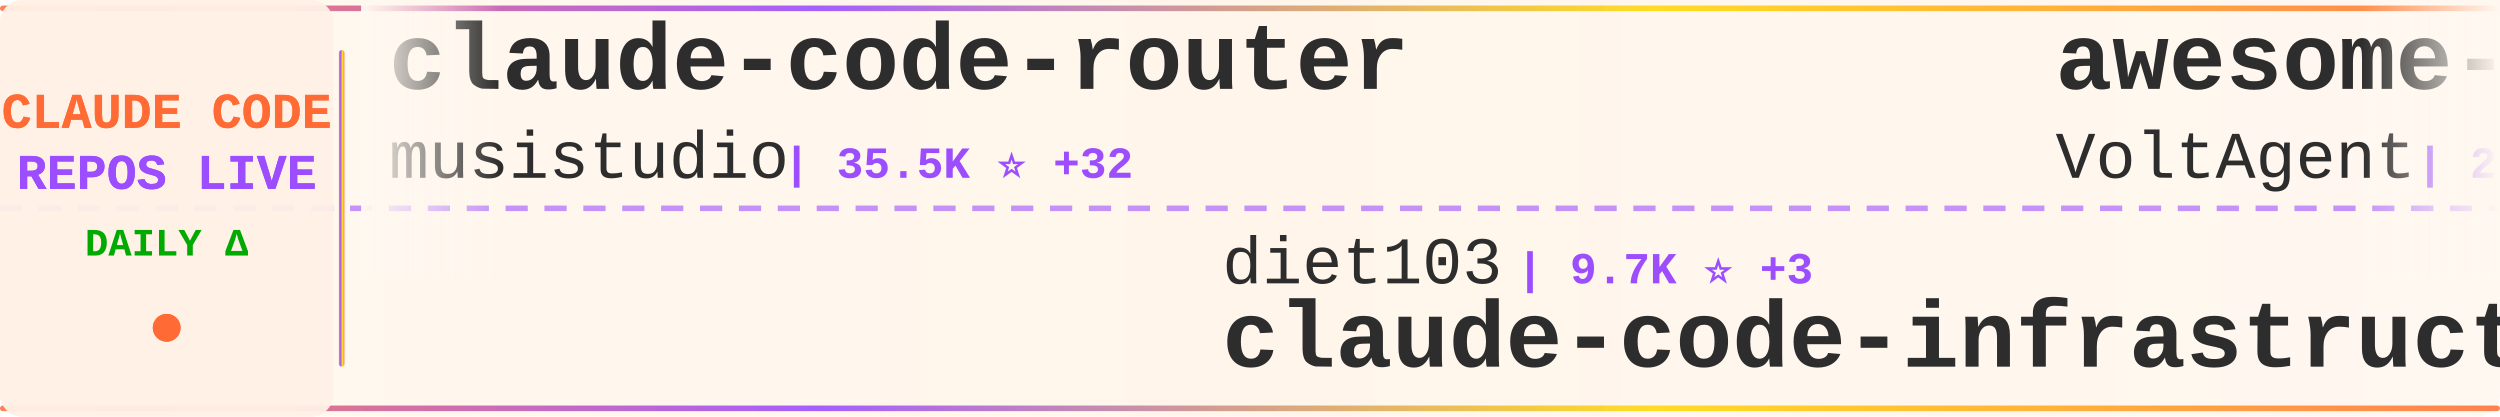
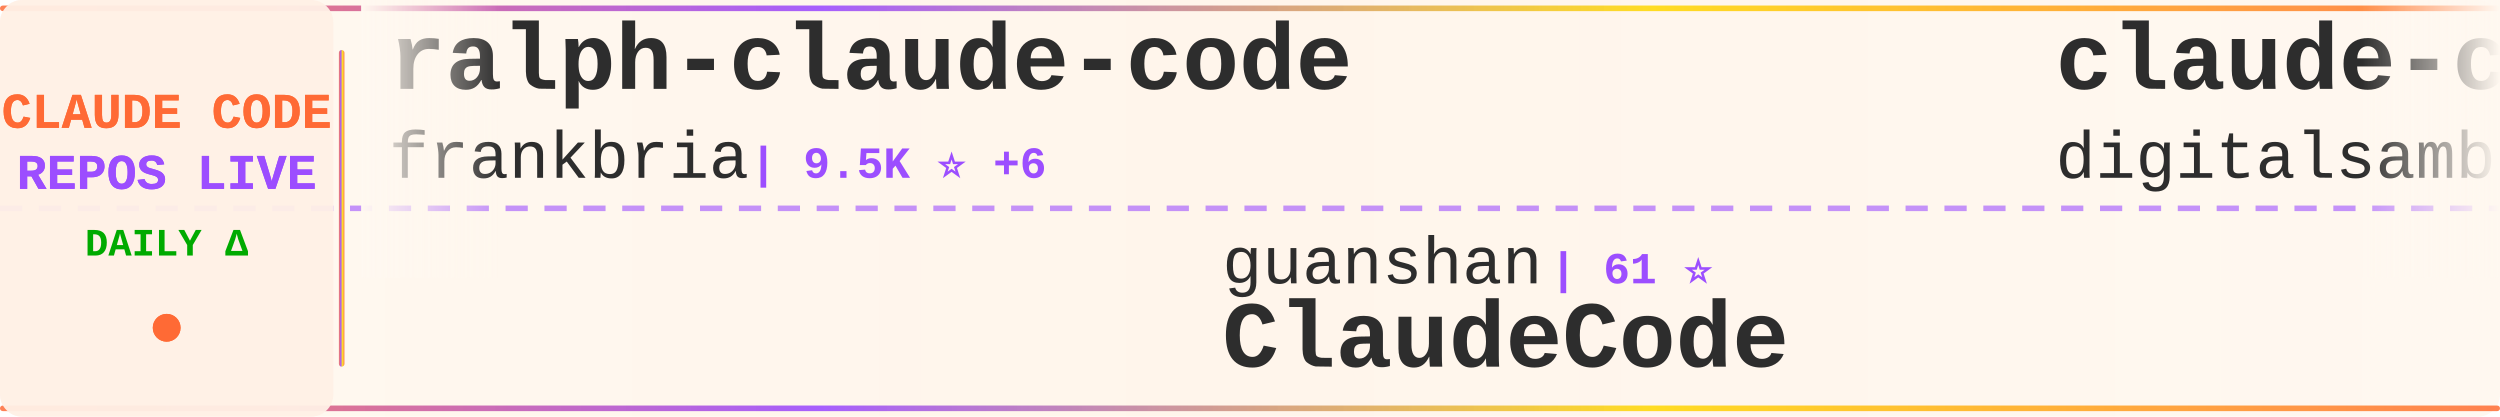
<svg xmlns="http://www.w3.org/2000/svg" width="900" height="150">
  <defs>
    <linearGradient id="tickerBg" x1="0%" y1="0%" x2="100%" y2="0%">
      <stop offset="0%" style="stop-color:#fff8f0;stop-opacity:0.98" />
      <stop offset="50%" style="stop-color:#fff5eb;stop-opacity:1" />
      <stop offset="100%" style="stop-color:#fff8f0;stop-opacity:0.98" />
    </linearGradient>
    <linearGradient id="borderGrad" x1="0%" y1="0%" x2="100%" y2="0%">
      <stop offset="0%" style="stop-color:#FF6B35;stop-opacity:0.85">
        <animate attributeName="stop-opacity" values="0.85;1;0.85" dur="2s" repeatCount="indefinite" />
      </stop>
      <stop offset="33%" style="stop-color:#9C4EFF;stop-opacity:0.9">
        <animate attributeName="stop-opacity" values="0.9;1;0.9" dur="2.2s" repeatCount="indefinite" />
      </stop>
      <stop offset="66%" style="stop-color:#FFD700;stop-opacity:0.85">
        <animate attributeName="stop-opacity" values="0.85;1;0.85" dur="1.8s" repeatCount="indefinite" />
      </stop>
      <stop offset="100%" style="stop-color:#FF6B35;stop-opacity:0.85">
        <animate attributeName="stop-opacity" values="0.85;1;0.85" dur="2s" repeatCount="indefinite" />
      </stop>
    </linearGradient>
    <filter id="textGlow">
      <feGaussianBlur stdDeviation="0.15" result="coloredBlur" />
      <feMerge>
        <feMergeNode in="coloredBlur" />
        <feMergeNode in="SourceGraphic" />
      </feMerge>
    </filter>
    <filter id="metricGlow">
      <feGaussianBlur stdDeviation="0.2" result="coloredBlur" />
      <feMerge>
        <feMergeNode in="coloredBlur" />
        <feMergeNode in="SourceGraphic" />
      </feMerge>
    </filter>
    <linearGradient id="leftFade" x1="0%" y1="0%" x2="100%" y2="0%">
      <stop offset="0%" style="stop-color:#fff8f0;stop-opacity:1" />
      <stop offset="100%" style="stop-color:#fff8f0;stop-opacity:0" />
    </linearGradient>
    <linearGradient id="rightFade" x1="0%" y1="0%" x2="100%" y2="0%">
      <stop offset="0%" style="stop-color:#fff8f0;stop-opacity:0" />
      <stop offset="100%" style="stop-color:#fff8f0;stop-opacity:1" />
    </linearGradient>
  </defs>
  <rect width="900" height="150" fill="url(#tickerBg)" rx="8" />
  <rect x="0" y="2" width="900" height="2" fill="url(#borderGrad)" rx="1" />
  <rect x="0" y="146" width="900" height="2" fill="url(#borderGrad)" rx="1" />
  <line x1="0" y1="75" x2="900" y2="75" stroke="#9C4EFF" stroke-width="2" stroke-dasharray="8 6" opacity="0.6" />
  <rect x="0" y="0" width="120" height="150" fill="#fff0e6" opacity="0.95" rx="8" />
  <text x="60" y="46" font-family="'Courier New', monospace" font-size="18" font-weight="bold" fill="#FF6B35" text-anchor="middle" filter="url(#textGlow)">
    CLAUDE CODE
  </text>
  <text x="60" y="68" font-family="'Courier New', monospace" font-size="18" font-weight="bold" fill="#9C4EFF" text-anchor="middle" filter="url(#textGlow)">
    REPOS LIVE
  </text>
  <text x="60" y="92" font-family="'Courier New', monospace" font-size="14" font-weight="bold" fill="#00aa00" text-anchor="middle">
    DAILY Δ
  </text>
  <circle cx="60" cy="118" r="5" fill="#FF6B35" filter="url(#metricGlow)">
    <animate attributeName="r" values="4;6;4" dur="1.5s" repeatCount="indefinite" />
    <animate attributeName="opacity" values="0.6;1;0.6" dur="1.5s" repeatCount="indefinite" />
  </circle>
  <rect x="122" y="18" width="2" height="114" fill="url(#borderGrad)" rx="1" />
  <clipPath id="tickerClip">
    <rect x="130" y="0" width="770" height="150" />
  </clipPath>
  <g clip-path="url(#tickerClip)">
    <g id="tickerItems">
      <animateTransform attributeName="transform" attributeType="XML" type="translate" from="0 0" to="-3000 0" dur="54s" repeatCount="indefinite" />
      <g transform="translate(0, 0)">
-         <text x="140" y="32" font-family="'Courier New', monospace" font-size="34" font-weight="bold" fill="#2d2d2d">claude-code-router</text>
-         <text x="140" y="64" font-family="'Courier New', monospace" font-size="24" font-weight="normal" fill="#2d2d2d" opacity="1.0">musistudio</text>
-         <text x="282" y="64" font-family="'Courier New', monospace" font-size="16" font-weight="bold" fill="#9C4EFF"> | 35.5K ⭐ +32</text>
+         <text x="140" y="32" font-family="'Courier New', monospace" font-size="34" font-weight="bold" fill="#2d2d2d">ralph-claude-code</text>
+         <text x="140" y="64" font-family="'Courier New', monospace" font-size="24" font-weight="normal" fill="#2d2d2d" opacity="1.0">frankbria</text>
+         <text x="270" y="64" font-family="'Courier New', monospace" font-size="16" font-weight="bold" fill="#9C4EFF"> | 9.5K ⭐ +6</text>
      </g>
      <g transform="translate(300, 0)">
-         <text x="140" y="102" font-family="'Courier New', monospace" font-size="24" font-weight="normal" fill="#2d2d2d" opacity="1.0">diet103</text>
-         <text x="246" y="102" font-family="'Courier New', monospace" font-size="16" font-weight="bold" fill="#9C4EFF"> | 9.7K ⭐ +3</text>
-         <text x="140" y="132" font-family="'Courier New', monospace" font-size="34" font-weight="bold" fill="#2d2d2d">claude-code-infrastructu...</text>
+         <text x="140" y="102" font-family="'Courier New', monospace" font-size="24" font-weight="normal" fill="#2d2d2d" opacity="1.0">guanshan</text>
+         <text x="258" y="102" font-family="'Courier New', monospace" font-size="16" font-weight="bold" fill="#9C4EFF"> | 61 ⭐</text>
+         <text x="140" y="132" font-family="'Courier New', monospace" font-size="34" font-weight="bold" fill="#2d2d2d">ClaudeCode</text>
      </g>
      <g transform="translate(600, 0)">
-         <text x="140" y="32" font-family="'Courier New', monospace" font-size="34" font-weight="bold" fill="#2d2d2d">awesome-claude-code-suba...</text>
-         <text x="140" y="64" font-family="'Courier New', monospace" font-size="24" font-weight="normal" fill="#2d2d2d" opacity="1.0">VoltAgent</text>
-         <text x="270" y="64" font-family="'Courier New', monospace" font-size="16" font-weight="bold" fill="#9C4EFF"> | 22.7K ⭐ +63</text>
+         <text x="140" y="32" font-family="'Courier New', monospace" font-size="34" font-weight="bold" fill="#2d2d2d">claude-code-video-toolki...</text>
+         <text x="140" y="64" font-family="'Courier New', monospace" font-size="24" font-weight="normal" fill="#2d2d2d" opacity="1.0">digitalsamba</text>
+         <text x="306" y="64" font-family="'Courier New', monospace" font-size="16" font-weight="bold" fill="#9C4EFF"> | 1.6K ⭐ +7</text>
      </g>
      <g transform="translate(900, 0)">
+         <text x="140" y="102" font-family="'Courier New', monospace" font-size="24" font-weight="normal" fill="#2d2d2d" opacity="1.0">repowise-dev</text>
+         <text x="306" y="102" font-family="'Courier New', monospace" font-size="16" font-weight="bold" fill="#9C4EFF"> | 1.1K ⭐ +1</text>
+         <text x="140" y="132" font-family="'Courier New', monospace" font-size="34" font-weight="bold" fill="#2d2d2d">claude-code-prompts</text>
+       </g>
+       <g transform="translate(1200, 0)">
+         <text x="140" y="32" font-family="'Courier New', monospace" font-size="34" font-weight="bold" fill="#2d2d2d">CLIProxyAPI</text>
+         <text x="140" y="64" font-family="'Courier New', monospace" font-size="24" font-weight="normal" fill="#2d2d2d" opacity="1.0">router-for-me</text>
+         <text x="318" y="64" font-family="'Courier New', monospace" font-size="16" font-weight="bold" fill="#9C4EFF"> | 38.9K ⭐ +104</text>
+       </g>
+       <g transform="translate(1500, 0)">
+         <text x="140" y="102" font-family="'Courier New', monospace" font-size="24" font-weight="normal" fill="#2d2d2d" opacity="1.0">Alishahryar1</text>
+         <text x="306" y="102" font-family="'Courier New', monospace" font-size="16" font-weight="bold" fill="#9C4EFF"> | 38.0K ⭐ +169</text>
+         <text x="140" y="132" font-family="'Courier New', monospace" font-size="34" font-weight="bold" fill="#2d2d2d">free-claude-code</text>
+       </g>
+       <g transform="translate(1800, 0)">
+         <text x="140" y="32" font-family="'Courier New', monospace" font-size="34" font-weight="bold" fill="#2d2d2d">claude-code-hooks-master...</text>
+         <text x="140" y="64" font-family="'Courier New', monospace" font-size="24" font-weight="normal" fill="#2d2d2d" opacity="1.0">disler</text>
+         <text x="234" y="64" font-family="'Courier New', monospace" font-size="16" font-weight="bold" fill="#9C4EFF"> | 3.8K ⭐ +2</text>
+       </g>
+       <g transform="translate(2100, 0)">
        <text x="140" y="102" font-family="'Courier New', monospace" font-size="24" font-weight="normal" fill="#2d2d2d" opacity="1.0">liuup</text>
        <text x="222" y="102" font-family="'Courier New', monospace" font-size="16" font-weight="bold" fill="#9C4EFF"> | 3.4K ⭐ +16</text>
        <text x="140" y="132" font-family="'Courier New', monospace" font-size="34" font-weight="bold" fill="#2d2d2d">claude-code-analysis</text>
      </g>
-       <g transform="translate(1200, 0)">
-         <text x="140" y="32" font-family="'Courier New', monospace" font-size="34" font-weight="bold" fill="#2d2d2d">claude-code-transcripts</text>
-         <text x="140" y="64" font-family="'Courier New', monospace" font-size="24" font-weight="normal" fill="#2d2d2d" opacity="1.0">simonw</text>
-         <text x="234" y="64" font-family="'Courier New', monospace" font-size="16" font-weight="bold" fill="#9C4EFF"> | 1.6K ⭐</text>
-       </g>
-       <g transform="translate(1500, 0)">
-         <text x="140" y="102" font-family="'Courier New', monospace" font-size="24" font-weight="normal" fill="#2d2d2d" opacity="1.0">Maciek-roboblog</text>
-         <text x="342" y="102" font-family="'Courier New', monospace" font-size="16" font-weight="bold" fill="#9C4EFF"> | 8.3K ⭐ +14</text>
-         <text x="140" y="132" font-family="'Courier New', monospace" font-size="34" font-weight="bold" fill="#2d2d2d">Claude-Code-Usage-Monito...</text>
-       </g>
-       <g transform="translate(1800, 0)">
-         <text x="140" y="32" font-family="'Courier New', monospace" font-size="34" font-weight="bold" fill="#2d2d2d">claude-code-rust</text>
-         <text x="140" y="64" font-family="'Courier New', monospace" font-size="24" font-weight="normal" fill="#2d2d2d" opacity="1.0">lorryjovens-hub</text>
-         <text x="342" y="64" font-family="'Courier New', monospace" font-size="16" font-weight="bold" fill="#9C4EFF"> | 1.7K ⭐ +2</text>
-       </g>
-       <g transform="translate(2100, 0)">
-         <text x="140" y="102" font-family="'Courier New', monospace" font-size="24" font-weight="normal" fill="#2d2d2d" opacity="1.0">Piebald-AI</text>
-         <text x="282" y="102" font-family="'Courier New', monospace" font-size="16" font-weight="bold" fill="#9C4EFF"> | 11.5K ⭐ +25</text>
-         <text x="140" y="132" font-family="'Courier New', monospace" font-size="34" font-weight="bold" fill="#2d2d2d">claude-code-system-promp...</text>
-       </g>
      <g transform="translate(2400, 0)">
-         <text x="140" y="32" font-family="'Courier New', monospace" font-size="34" font-weight="bold" fill="#2d2d2d">ClaudeCodeAgents</text>
-         <text x="140" y="64" font-family="'Courier New', monospace" font-size="24" font-weight="normal" fill="#2d2d2d" opacity="1.0">darcyegb</text>
-         <text x="258" y="64" font-family="'Courier New', monospace" font-size="16" font-weight="bold" fill="#9C4EFF"> | 739 ⭐ +2</text>
+         <text x="140" y="32" font-family="'Courier New', monospace" font-size="34" font-weight="bold" fill="#2d2d2d">claude-code-from-scratch</text>
+         <text x="140" y="64" font-family="'Courier New', monospace" font-size="24" font-weight="normal" fill="#2d2d2d" opacity="1.0">Windy3f3f3f3f</text>
+         <text x="318" y="64" font-family="'Courier New', monospace" font-size="16" font-weight="bold" fill="#9C4EFF"> | 2.0K ⭐ +145</text>
      </g>
      <g transform="translate(2700, 0)">
-         <text x="140" y="102" font-family="'Courier New', monospace" font-size="24" font-weight="normal" fill="#2d2d2d" opacity="1.0">nicedreamzapp</text>
-         <text x="318" y="102" font-family="'Courier New', monospace" font-size="16" font-weight="bold" fill="#9C4EFF"> | 2.9K ⭐ +9</text>
-         <text x="140" y="132" font-family="'Courier New', monospace" font-size="34" font-weight="bold" fill="#2d2d2d">claude-code-local</text>
+         <text x="140" y="102" font-family="'Courier New', monospace" font-size="24" font-weight="normal" fill="#2d2d2d" opacity="1.0">anthropics</text>
+         <text x="282" y="102" font-family="'Courier New', monospace" font-size="16" font-weight="bold" fill="#9C4EFF"> | 157.3K ⭐ +352</text>
+         <text x="140" y="132" font-family="'Courier New', monospace" font-size="34" font-weight="bold" fill="#2d2d2d">skills</text>
      </g>
      <g transform="translate(3000, 0)">
-         <text x="140" y="32" font-family="'Courier New', monospace" font-size="34" font-weight="bold" fill="#2d2d2d">claude-code-router</text>
-         <text x="140" y="64" font-family="'Courier New', monospace" font-size="24" font-weight="normal" fill="#2d2d2d" opacity="1.0">musistudio</text>
-         <text x="282" y="64" font-family="'Courier New', monospace" font-size="16" font-weight="bold" fill="#9C4EFF"> | 35.5K ⭐ +32</text>
+         <text x="140" y="32" font-family="'Courier New', monospace" font-size="34" font-weight="bold" fill="#2d2d2d">ralph-claude-code</text>
+         <text x="140" y="64" font-family="'Courier New', monospace" font-size="24" font-weight="normal" fill="#2d2d2d" opacity="1.0">frankbria</text>
+         <text x="270" y="64" font-family="'Courier New', monospace" font-size="16" font-weight="bold" fill="#9C4EFF"> | 9.5K ⭐ +6</text>
      </g>
      <g transform="translate(3300, 0)">
-         <text x="140" y="102" font-family="'Courier New', monospace" font-size="24" font-weight="normal" fill="#2d2d2d" opacity="1.0">diet103</text>
-         <text x="246" y="102" font-family="'Courier New', monospace" font-size="16" font-weight="bold" fill="#9C4EFF"> | 9.7K ⭐ +3</text>
-         <text x="140" y="132" font-family="'Courier New', monospace" font-size="34" font-weight="bold" fill="#2d2d2d">claude-code-infrastructu...</text>
+         <text x="140" y="102" font-family="'Courier New', monospace" font-size="24" font-weight="normal" fill="#2d2d2d" opacity="1.0">guanshan</text>
+         <text x="258" y="102" font-family="'Courier New', monospace" font-size="16" font-weight="bold" fill="#9C4EFF"> | 61 ⭐</text>
+         <text x="140" y="132" font-family="'Courier New', monospace" font-size="34" font-weight="bold" fill="#2d2d2d">ClaudeCode</text>
      </g>
      <g transform="translate(3600, 0)">
-         <text x="140" y="32" font-family="'Courier New', monospace" font-size="34" font-weight="bold" fill="#2d2d2d">awesome-claude-code-suba...</text>
-         <text x="140" y="64" font-family="'Courier New', monospace" font-size="24" font-weight="normal" fill="#2d2d2d" opacity="1.0">VoltAgent</text>
-         <text x="270" y="64" font-family="'Courier New', monospace" font-size="16" font-weight="bold" fill="#9C4EFF"> | 22.7K ⭐ +63</text>
+         <text x="140" y="32" font-family="'Courier New', monospace" font-size="34" font-weight="bold" fill="#2d2d2d">claude-code-video-toolki...</text>
+         <text x="140" y="64" font-family="'Courier New', monospace" font-size="24" font-weight="normal" fill="#2d2d2d" opacity="1.0">digitalsamba</text>
+         <text x="306" y="64" font-family="'Courier New', monospace" font-size="16" font-weight="bold" fill="#9C4EFF"> | 1.6K ⭐ +7</text>
      </g>
      <g transform="translate(3900, 0)">
-         <text x="140" y="102" font-family="'Courier New', monospace" font-size="24" font-weight="normal" fill="#2d2d2d" opacity="1.0">liuup</text>
-         <text x="222" y="102" font-family="'Courier New', monospace" font-size="16" font-weight="bold" fill="#9C4EFF"> | 3.4K ⭐ +16</text>
-         <text x="140" y="132" font-family="'Courier New', monospace" font-size="34" font-weight="bold" fill="#2d2d2d">claude-code-analysis</text>
+         <text x="140" y="102" font-family="'Courier New', monospace" font-size="24" font-weight="normal" fill="#2d2d2d" opacity="1.0">repowise-dev</text>
+         <text x="306" y="102" font-family="'Courier New', monospace" font-size="16" font-weight="bold" fill="#9C4EFF"> | 1.1K ⭐ +1</text>
+         <text x="140" y="132" font-family="'Courier New', monospace" font-size="34" font-weight="bold" fill="#2d2d2d">claude-code-prompts</text>
      </g>
    </g>
  </g>
  <rect x="130" y="0" width="50" height="100" fill="url(#leftFade)" />
  <rect x="850" y="0" width="50" height="100" fill="url(#rightFade)" />
</svg>
